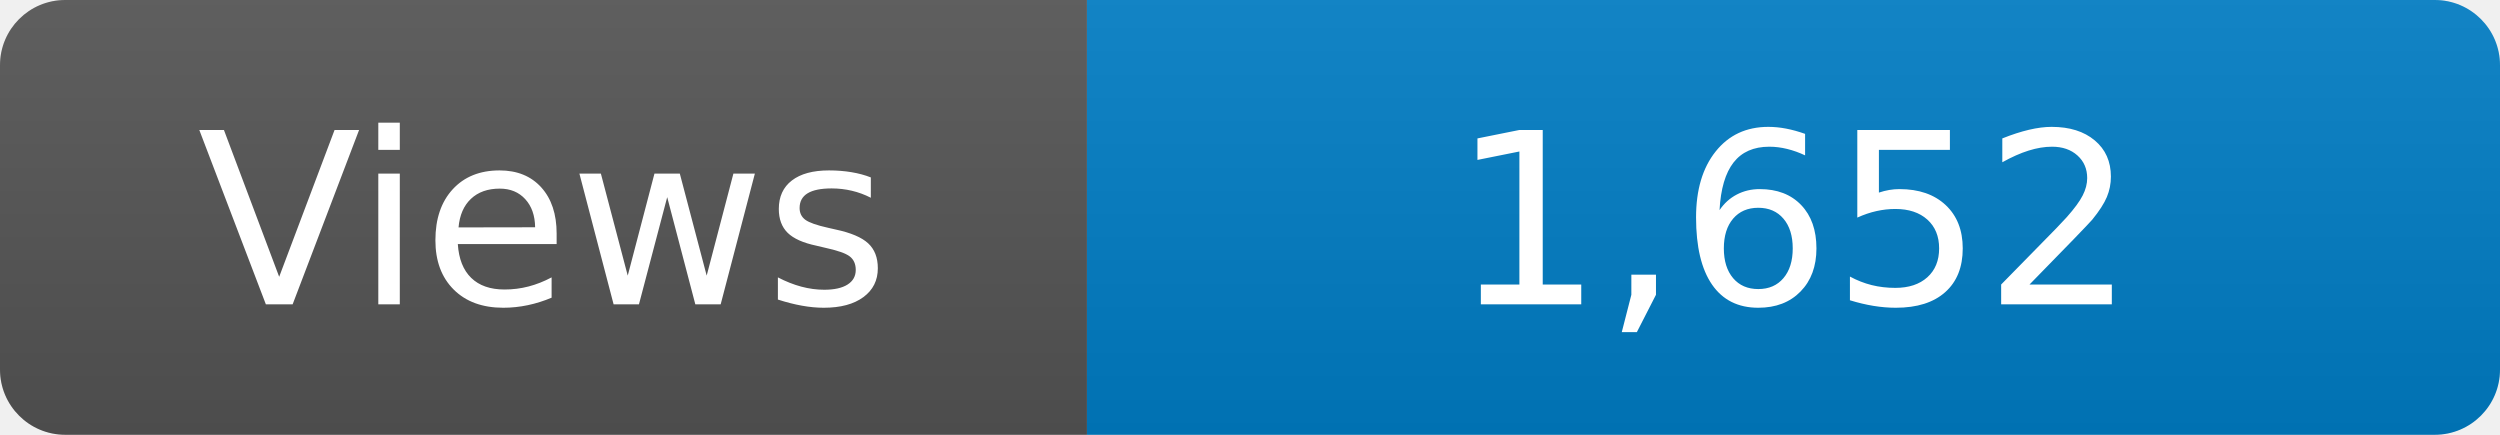
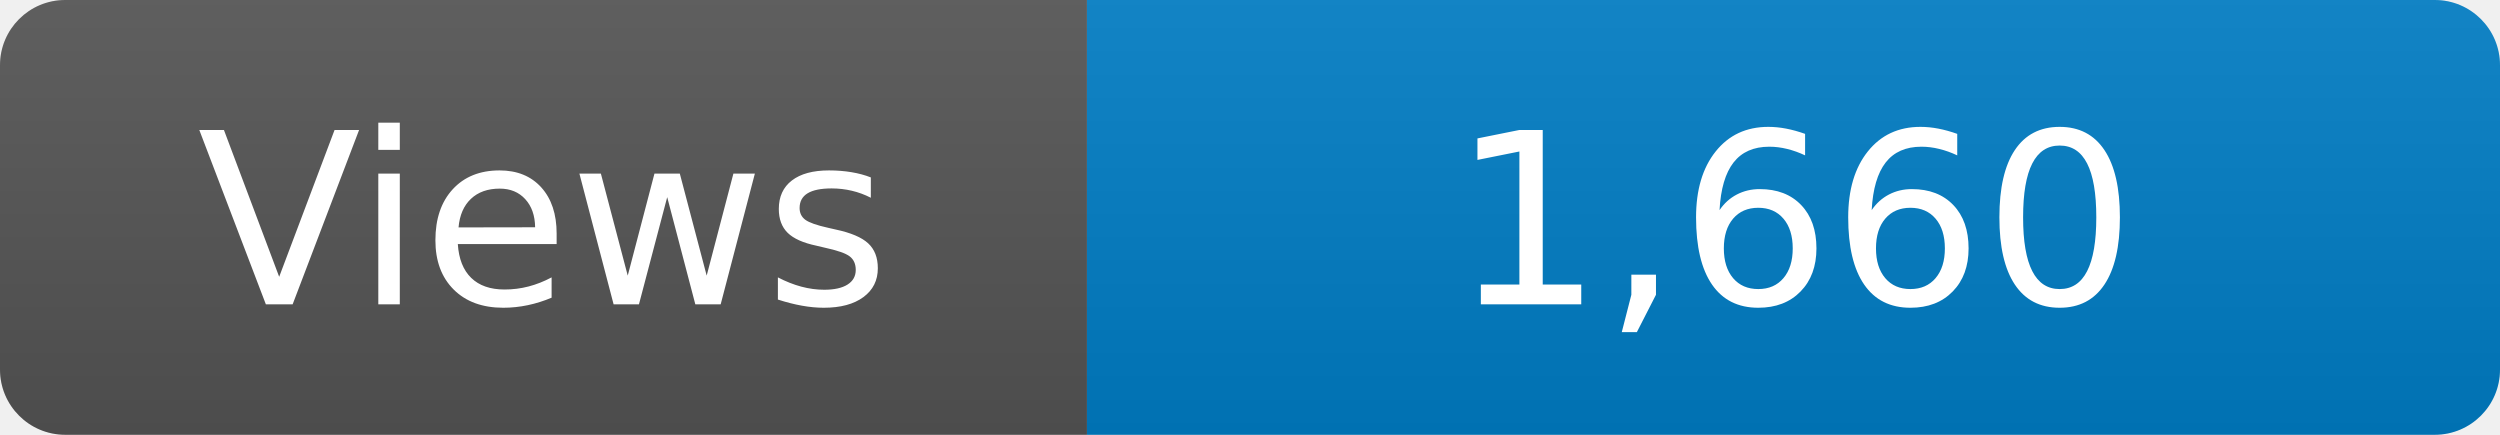
<svg xmlns="http://www.w3.org/2000/svg" width="115" height="20" role="img" aria-label="Maintained?: yes">
  <linearGradient id="s" x2="0" y2="100%">
    <stop offset="0" stop-color="#bbb" stop-opacity=".1" />
    <stop offset="1" stop-opacity=".1" />
  </linearGradient>
  <clipPath id="r">
    <rect width="115" height="20" rx="3" fill="#fff" />
  </clipPath>
  <g clip-path="url(#r)">
    <rect width="50" height="20" fill="#555" />
    <rect x="50" width="160" height="20" fill="#007ec6" />
    <rect width="115" height="20" fill="url(#s)" />
  </g>
  <g fill="#fff" text-anchor="middle" font-family="Verdana,Geneva,DejaVu Sans,sans-serif" font-size="110">
    <text x="250" y="140" transform="scale(.1)" fill="#fff">Views</text>
-     <text x="825" y="140" transform="scale(.1)" fill="#fff">1,652</text>
+     <text x="825" y="140" transform="scale(.1)" fill="#fff">1,660</text>
  </g>
</svg>
